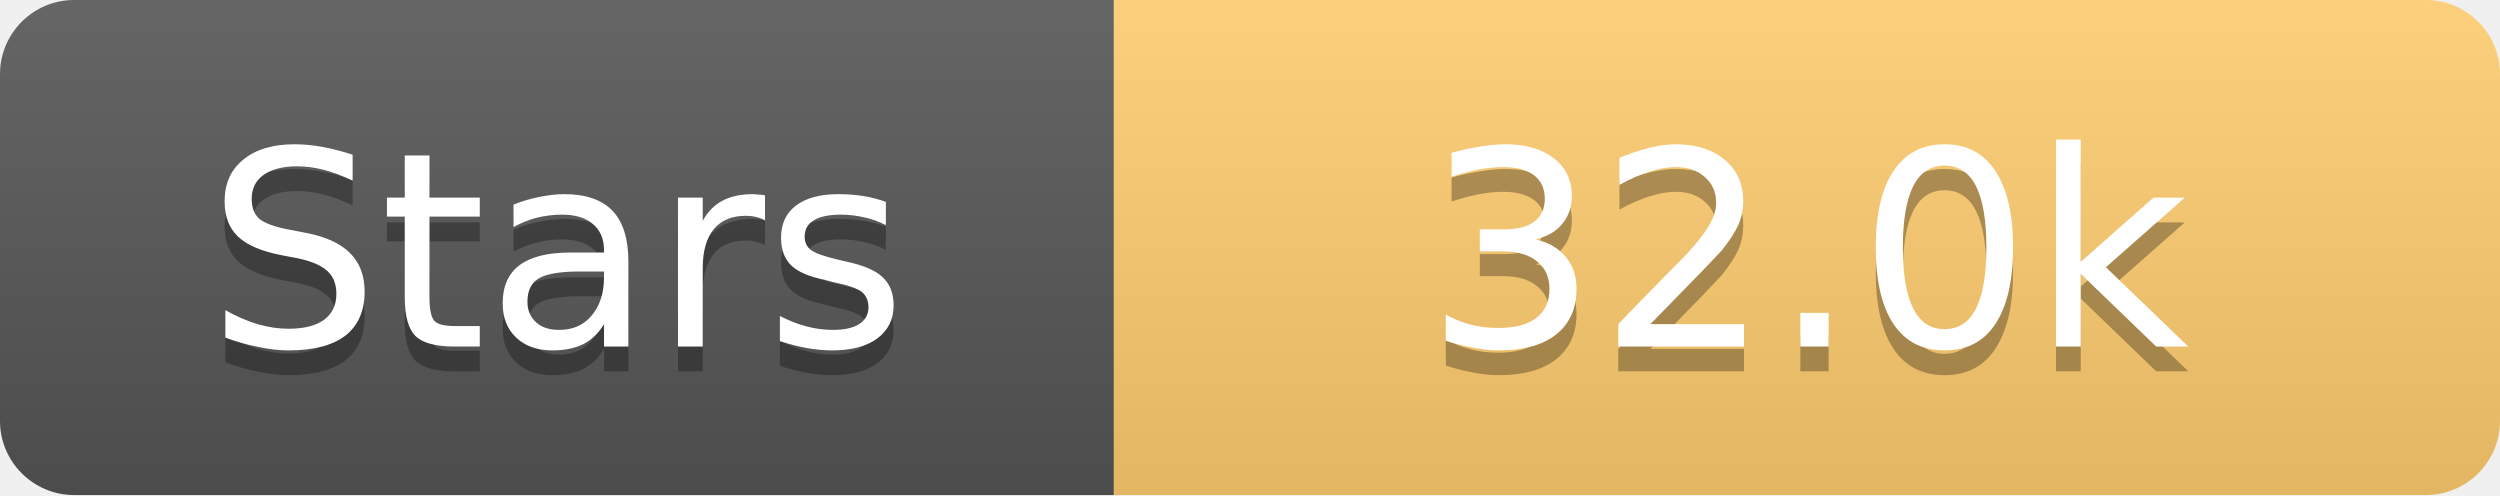
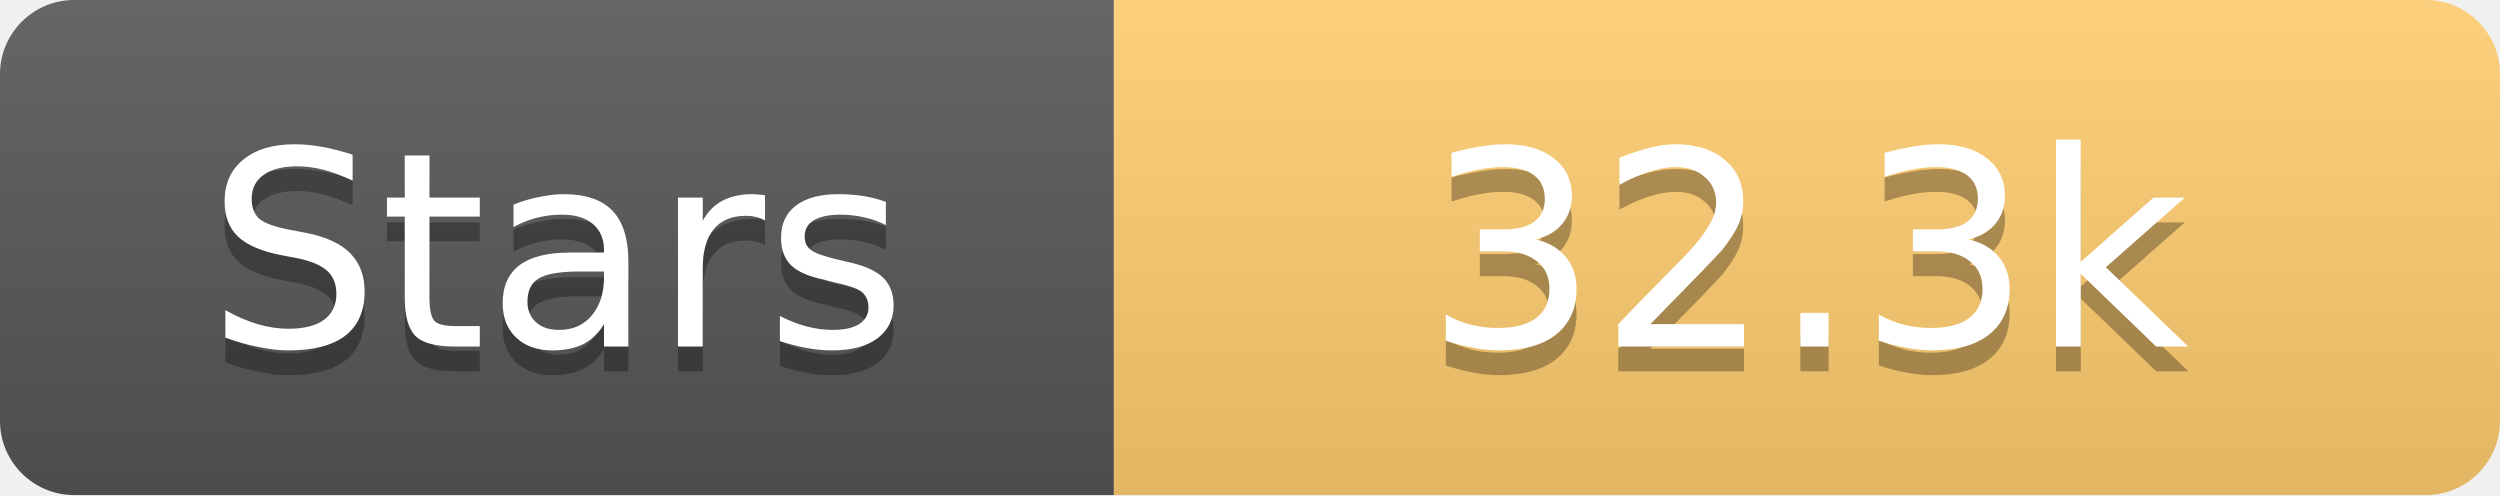
<svg xmlns="http://www.w3.org/2000/svg" width="101" height="20">
  <linearGradient id="s" x2="0" y2="100%">
    <stop offset="0" stop-color="#fff" stop-opacity=".1" />
    <stop offset="1" stop-opacity=".1" />
  </linearGradient>
  <clipPath id="r">
    <rect width="101" height="20" rx="3" fill="#fff" />
  </clipPath>
  <g clip-path="url(#r)">
    <rect width="45" height="20" fill="#555" />
    <rect x="45" width="56" height="20" fill="#fdcb6e" />
    <rect width="101" height="20" fill="url(#s)" />
  </g>
  <g fill="#fff" text-anchor="middle" font-family="Verdana,Geneva,DejaVu Sans,sans-serif" text-rendering="geometricPrecision" font-size="11">
    <text x="22.5" y="15" fill="#010101" fill-opacity=".3">Stars</text>
    <text x="22.5" y="14">Stars</text>
-     <text x="73.0" y="15" fill="#010101" fill-opacity=".3">32.0k</text>
-     <text x="73.0" y="14">32.0k</text>
+     <text x="73.0" y="15" fill="#010101" fill-opacity=".3">32.3k</text>
+     <text x="73.0" y="14">32.3k</text>
  </g>
</svg>
